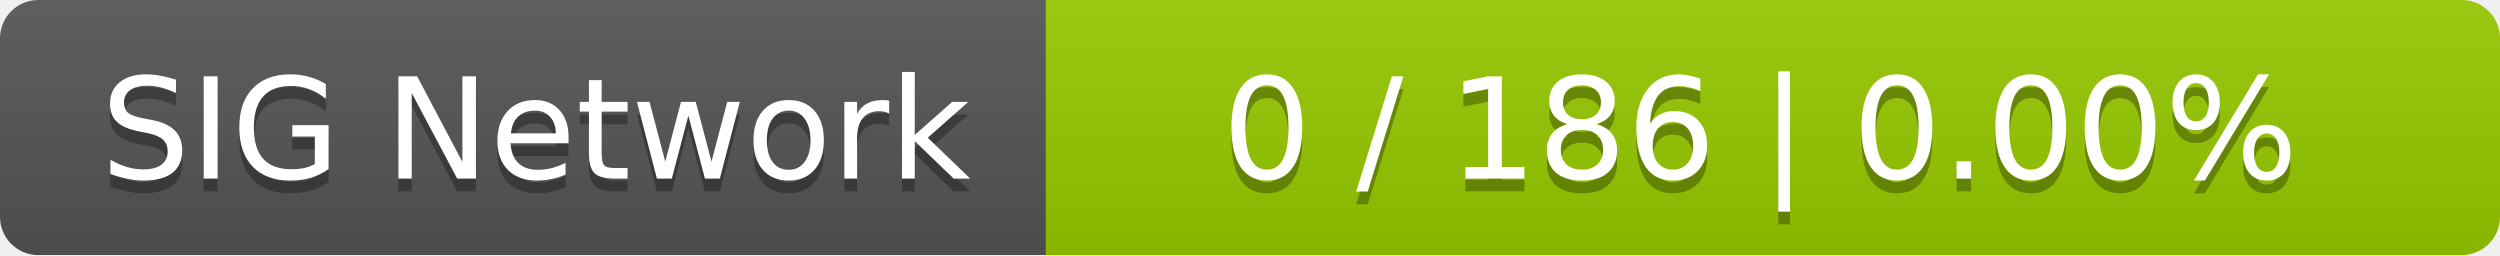
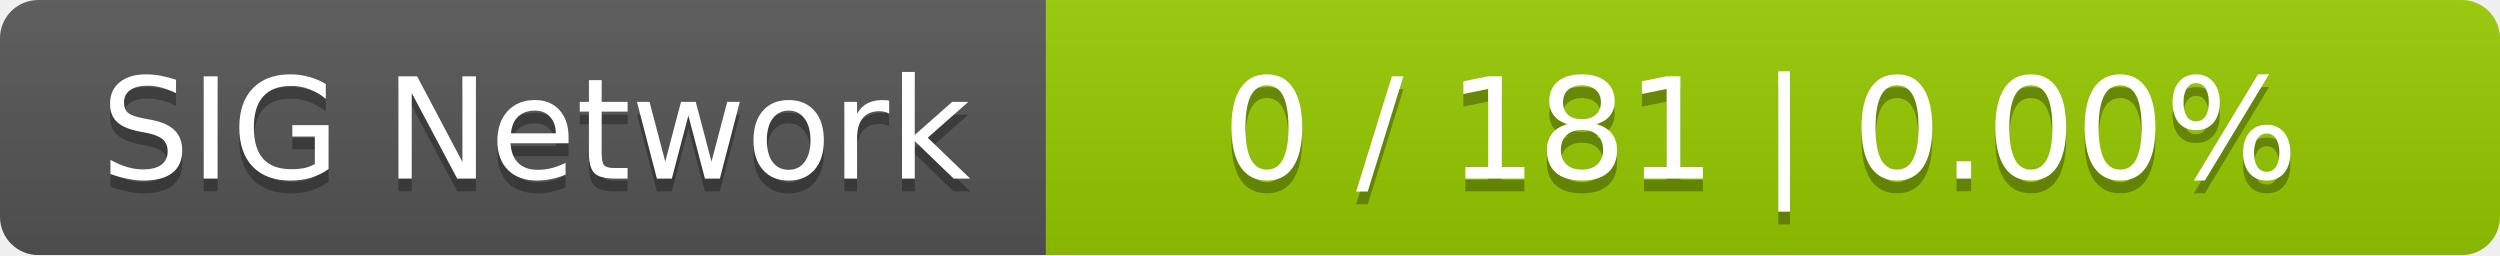
<svg xmlns="http://www.w3.org/2000/svg" width="196" height="20">
  <linearGradient id="smooth" x2="0" y2="100%">
    <stop offset="0" stop-color="#bbb" stop-opacity=".1" />
    <stop offset="1" stop-opacity=".1" />
  </linearGradient>
  <mask id="round">
    <rect width="196" height="20" rx="3" fill="#fff" />
  </mask>
  <g mask="url(#round)">
    <rect width="82" height="20" fill="#555" />
    <rect x="82" width="114" height="20" fill="#97ca00" />
    <rect width="196" height="20" fill="url(#smooth)" />
  </g>
  <g fill="#fff" text-anchor="middle" font-family="DejaVu Sans,Verdana,Geneva,sans-serif" font-size="11">
    <text x="42" y="15" fill="#010101" fill-opacity=".3">SIG Network</text>
    <text x="42" y="14">SIG Network</text>
-     <text x="138" y="15" fill="#010101" fill-opacity=".3">0 / 186    |    0.00%</text>
-     <text x="138" y="14">0 / 186    |    0.00%</text>
+     <text x="138" y="15" fill="#010101" fill-opacity=".3">0 / 181    |    0.00%</text>
+     <text x="138" y="14">0 / 181    |    0.00%</text>
  </g>
</svg>
